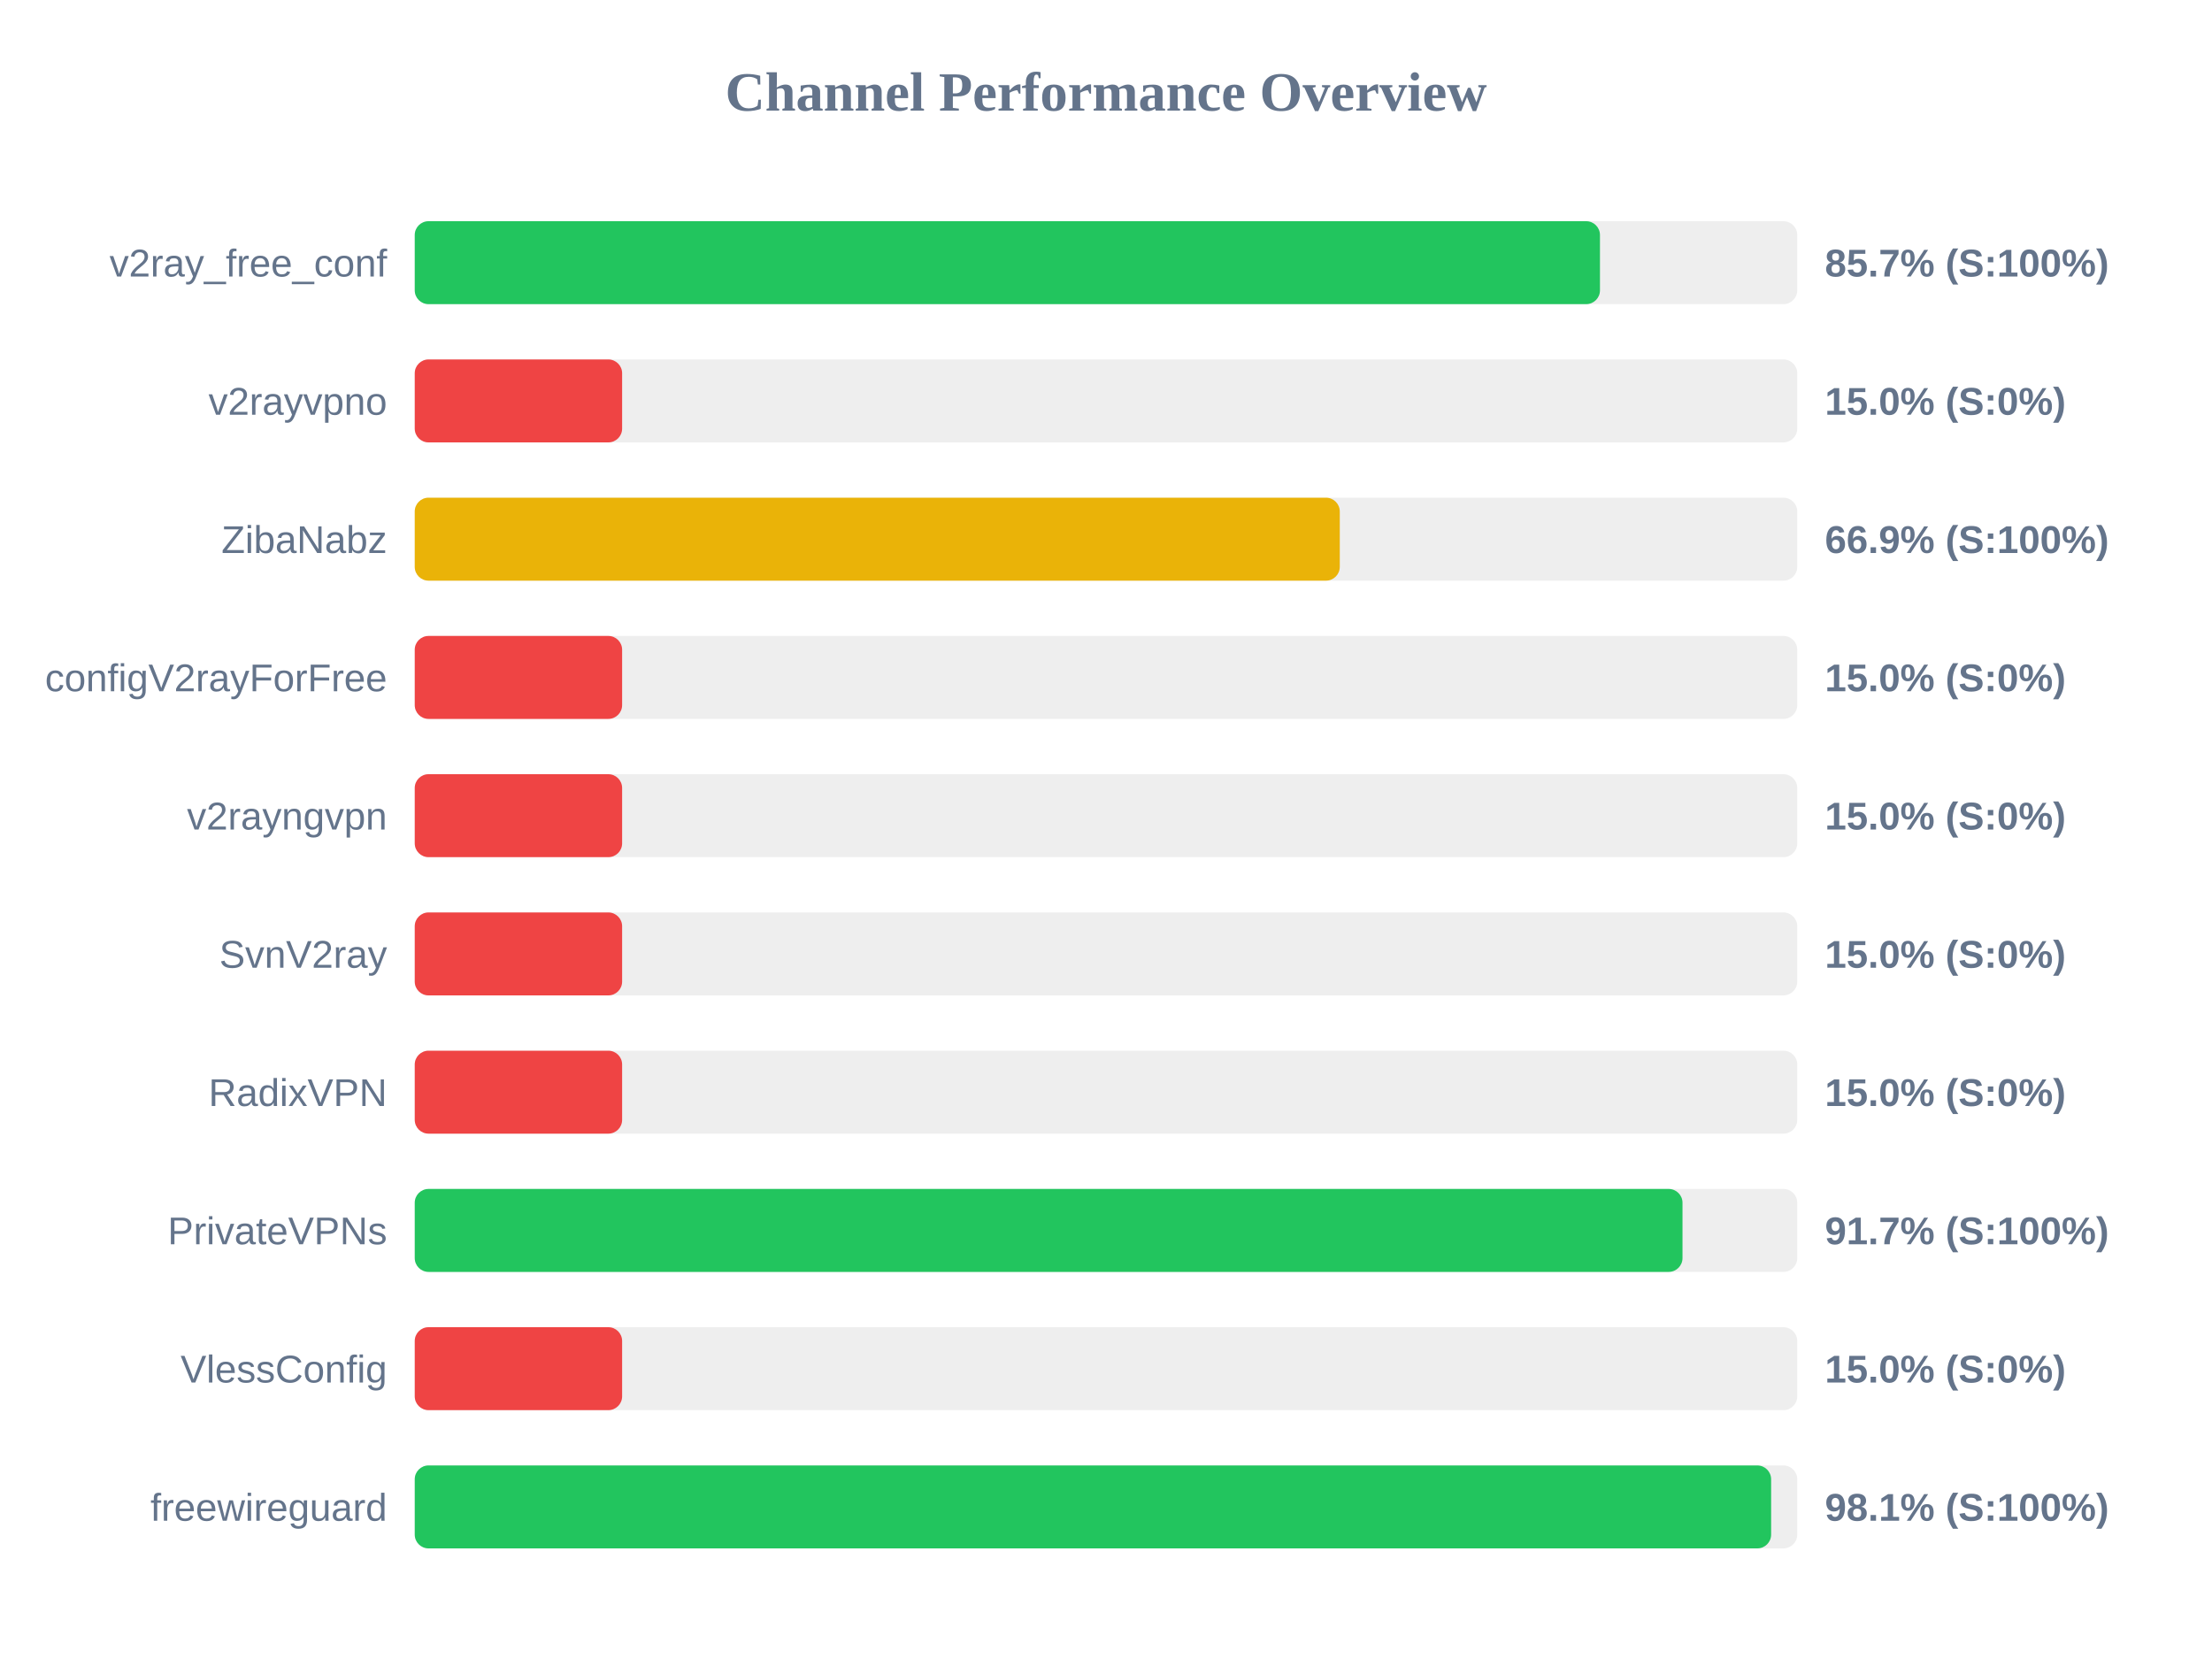
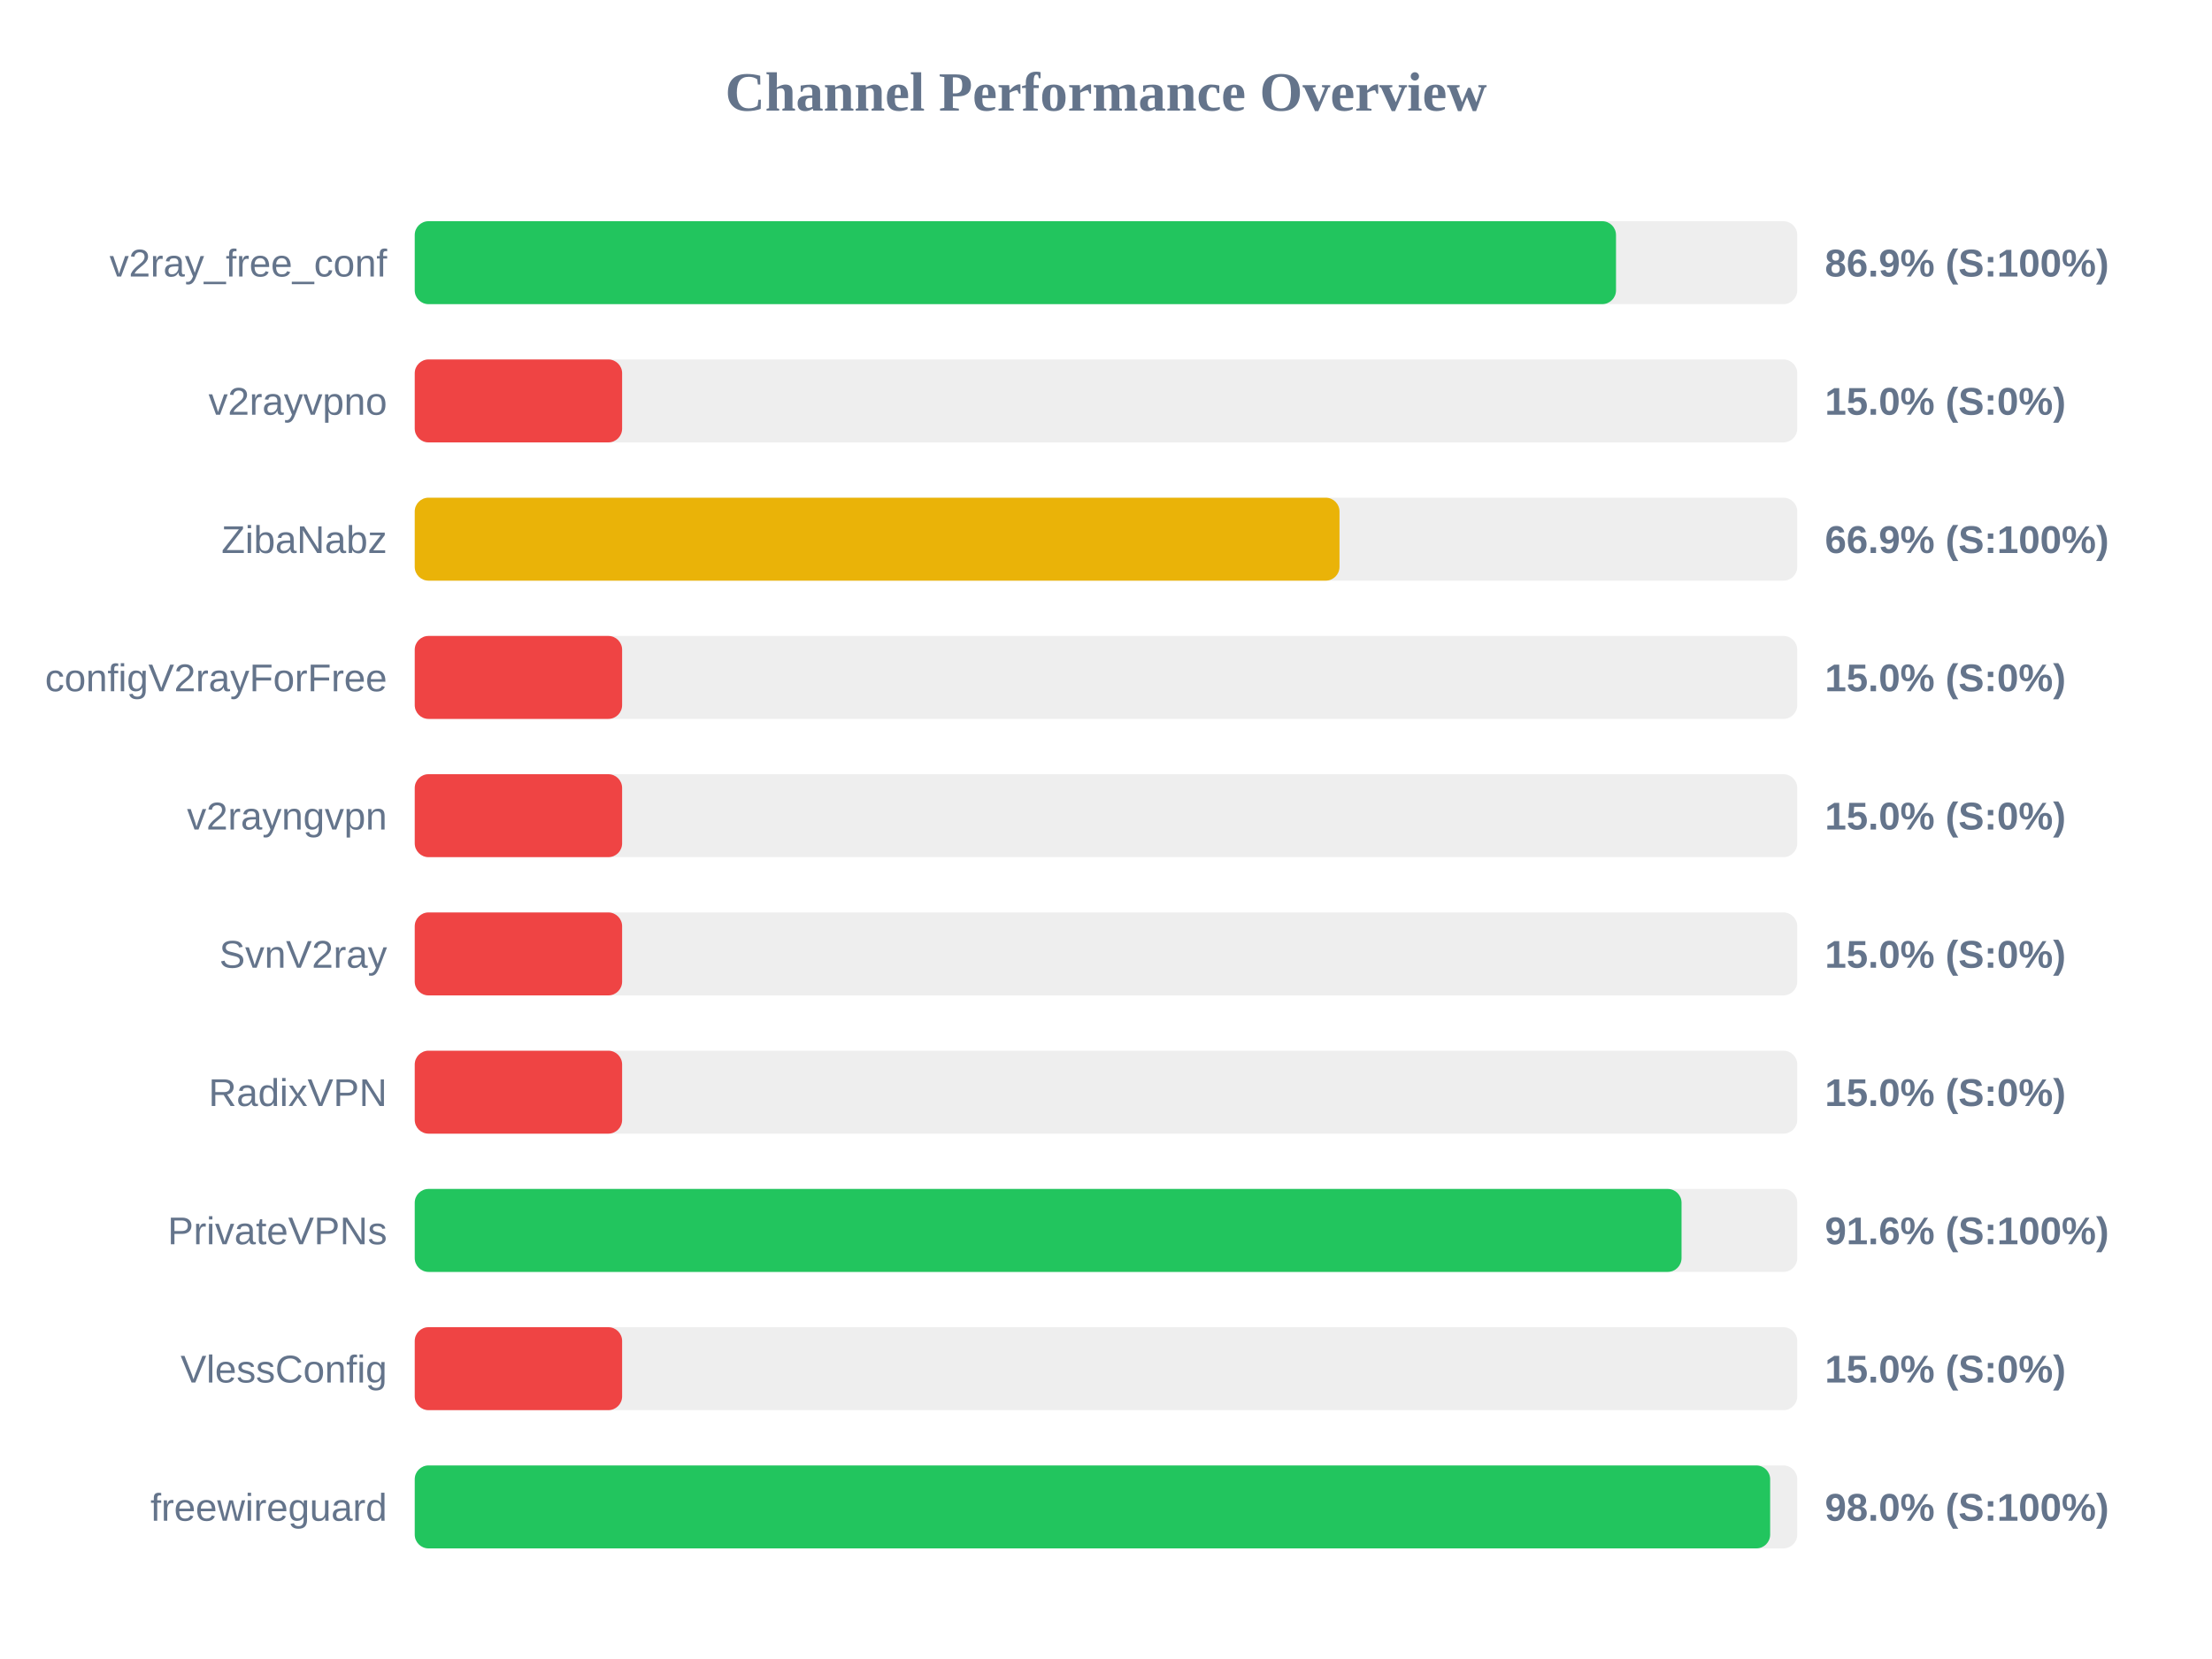
<svg xmlns="http://www.w3.org/2000/svg" width="800" height="600" version="1.1">
  <style>
        .row { font: 14px Arial; fill: #64748b; }
        .score { font: bold 14px Arial; fill: #64748b; }
    </style>
  <text x="400" y="40" text-anchor="middle" font-size="20px" font-weight="bold" fill="#64748b">Channel Performance Overview</text>
  <rect x="150" y="80" width="500" height="30" fill="#eee" rx="5" />
-   <rect x="150" y="80" width="428.65" height="30" fill="#22c55e" rx="5" />
+   <rect x="150" y="80" width="434.45" height="30" fill="#22c55e" rx="5" />
  <text x="140" y="100" text-anchor="end" class="row">v2ray_free_conf</text>
-   <text x="660" y="100" text-anchor="start" class="score">85.7% (S:100%)</text>
+   <text x="660" y="100" text-anchor="start" class="score">86.9% (S:100%)</text>
  <rect x="150" y="130" width="500" height="30" fill="#eee" rx="5" />
  <rect x="150" y="130" width="75.0" height="30" fill="#ef4444" rx="5" />
  <text x="140" y="150" text-anchor="end" class="row">v2rayvpno</text>
  <text x="660" y="150" text-anchor="start" class="score">15.0% (S:0%)</text>
  <rect x="150" y="180" width="500" height="30" fill="#eee" rx="5" />
-   <rect x="150" y="180" width="334.55" height="30" fill="#eab308" rx="5" />
+   <rect x="150" y="180" width="334.45" height="30" fill="#eab308" rx="5" />
  <text x="140" y="200" text-anchor="end" class="row">ZibaNabz</text>
  <text x="660" y="200" text-anchor="start" class="score">66.9% (S:100%)</text>
  <rect x="150" y="230" width="500" height="30" fill="#eee" rx="5" />
  <rect x="150" y="230" width="75.0" height="30" fill="#ef4444" rx="5" />
  <text x="140" y="250" text-anchor="end" class="row">configV2rayForFree</text>
  <text x="660" y="250" text-anchor="start" class="score">15.0% (S:0%)</text>
  <rect x="150" y="280" width="500" height="30" fill="#eee" rx="5" />
  <rect x="150" y="280" width="75.0" height="30" fill="#ef4444" rx="5" />
  <text x="140" y="300" text-anchor="end" class="row">v2rayngvpn</text>
  <text x="660" y="300" text-anchor="start" class="score">15.0% (S:0%)</text>
  <rect x="150" y="330" width="500" height="30" fill="#eee" rx="5" />
  <rect x="150" y="330" width="75.0" height="30" fill="#ef4444" rx="5" />
  <text x="140" y="350" text-anchor="end" class="row">SvnV2ray</text>
  <text x="660" y="350" text-anchor="start" class="score">15.0% (S:0%)</text>
  <rect x="150" y="380" width="500" height="30" fill="#eee" rx="5" />
  <rect x="150" y="380" width="75.0" height="30" fill="#ef4444" rx="5" />
  <text x="140" y="400" text-anchor="end" class="row">RadixVPN</text>
  <text x="660" y="400" text-anchor="start" class="score">15.0% (S:0%)</text>
  <rect x="150" y="430" width="500" height="30" fill="#eee" rx="5" />
-   <rect x="150" y="430" width="458.5" height="30" fill="#22c55e" rx="5" />
+   <rect x="150" y="430" width="458.15" height="30" fill="#22c55e" rx="5" />
  <text x="140" y="450" text-anchor="end" class="row">PrivateVPNs</text>
-   <text x="660" y="450" text-anchor="start" class="score">91.7% (S:100%)</text>
+   <text x="660" y="450" text-anchor="start" class="score">91.6% (S:100%)</text>
  <rect x="150" y="480" width="500" height="30" fill="#eee" rx="5" />
  <rect x="150" y="480" width="75.0" height="30" fill="#ef4444" rx="5" />
  <text x="140" y="500" text-anchor="end" class="row">VlessConfig</text>
  <text x="660" y="500" text-anchor="start" class="score">15.0% (S:0%)</text>
  <rect x="150" y="530" width="500" height="30" fill="#eee" rx="5" />
-   <rect x="150" y="530" width="490.55" height="30" fill="#22c55e" rx="5" />
+   <rect x="150" y="530" width="490.2" height="30" fill="#22c55e" rx="5" />
  <text x="140" y="550" text-anchor="end" class="row">freewireguard</text>
-   <text x="660" y="550" text-anchor="start" class="score">98.1% (S:100%)</text>
+   <text x="660" y="550" text-anchor="start" class="score">98.0% (S:100%)</text>
</svg>
